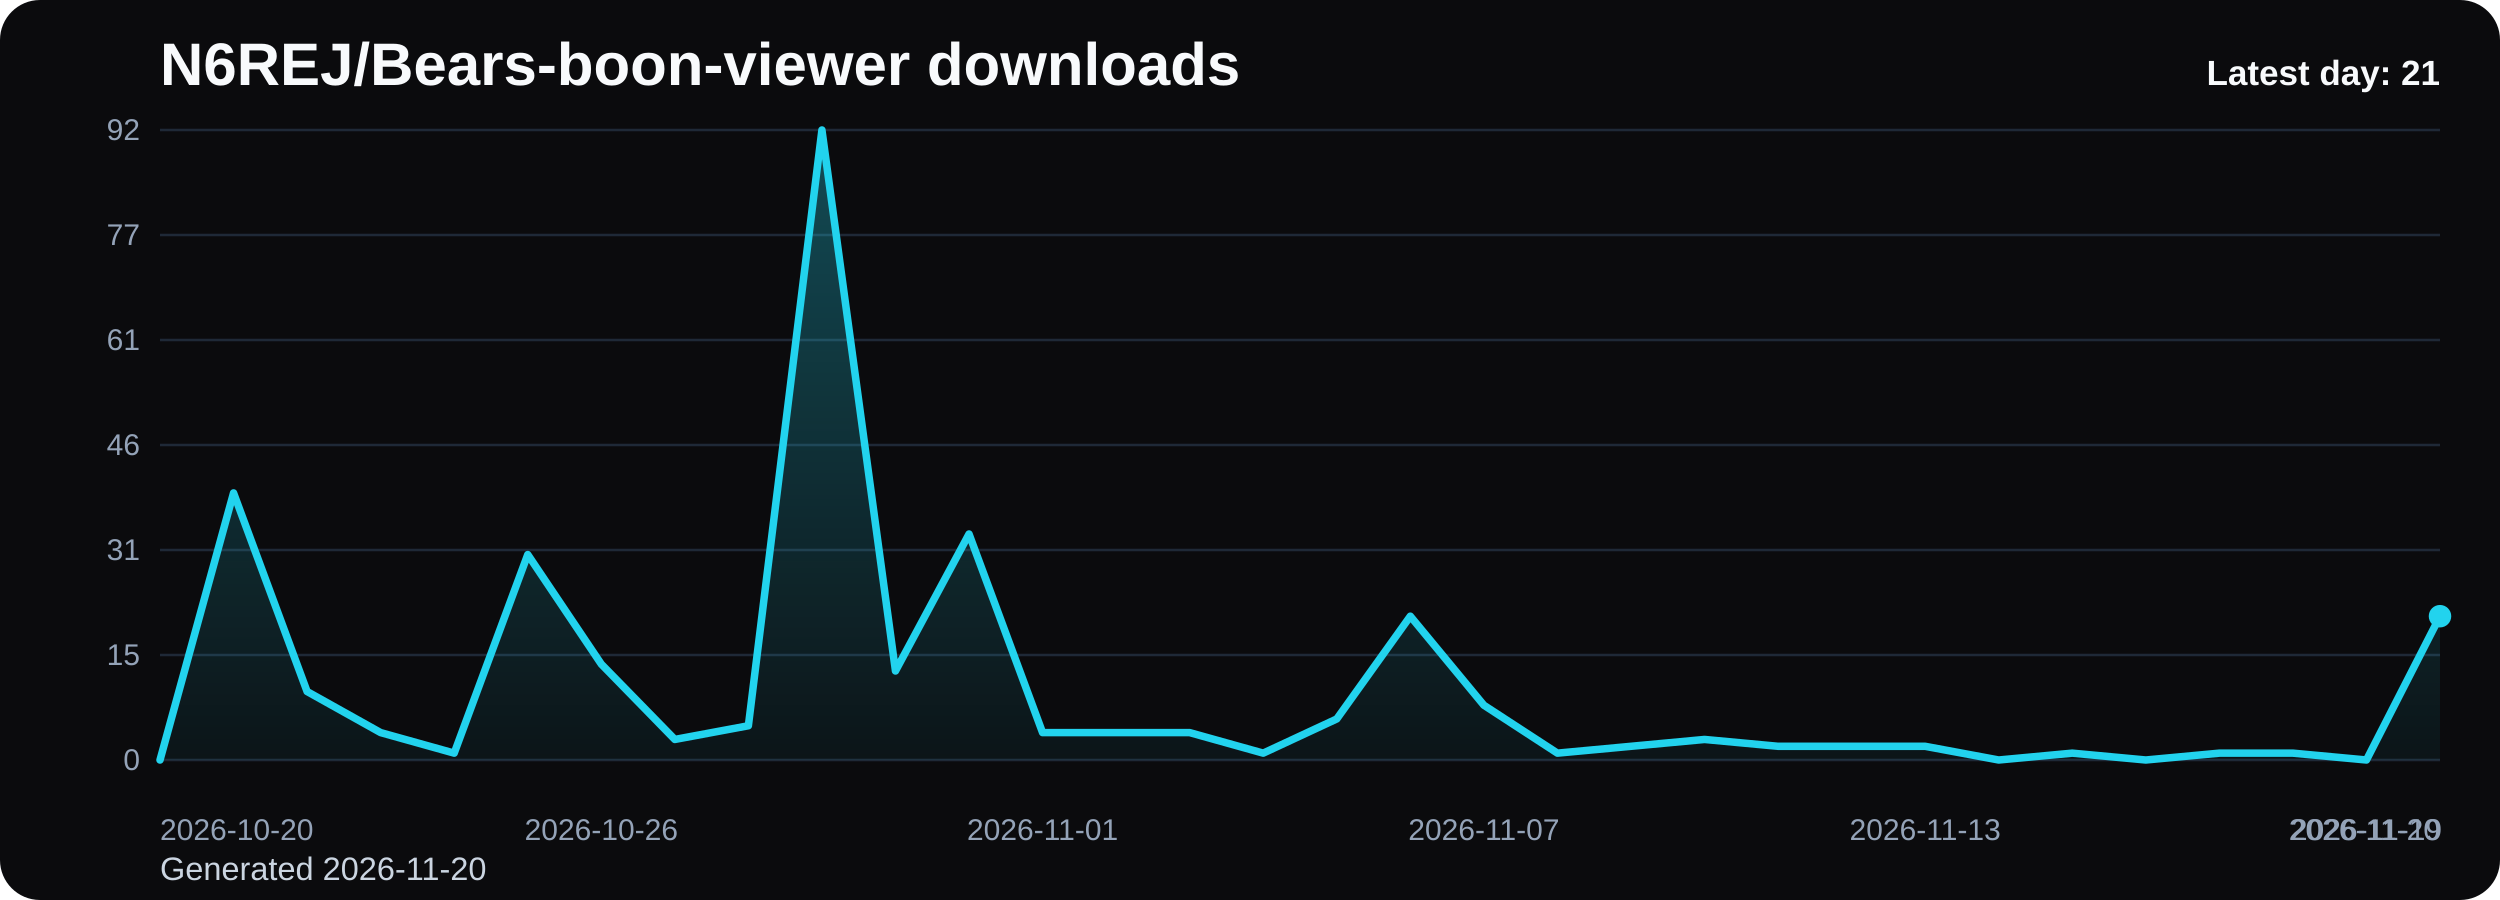
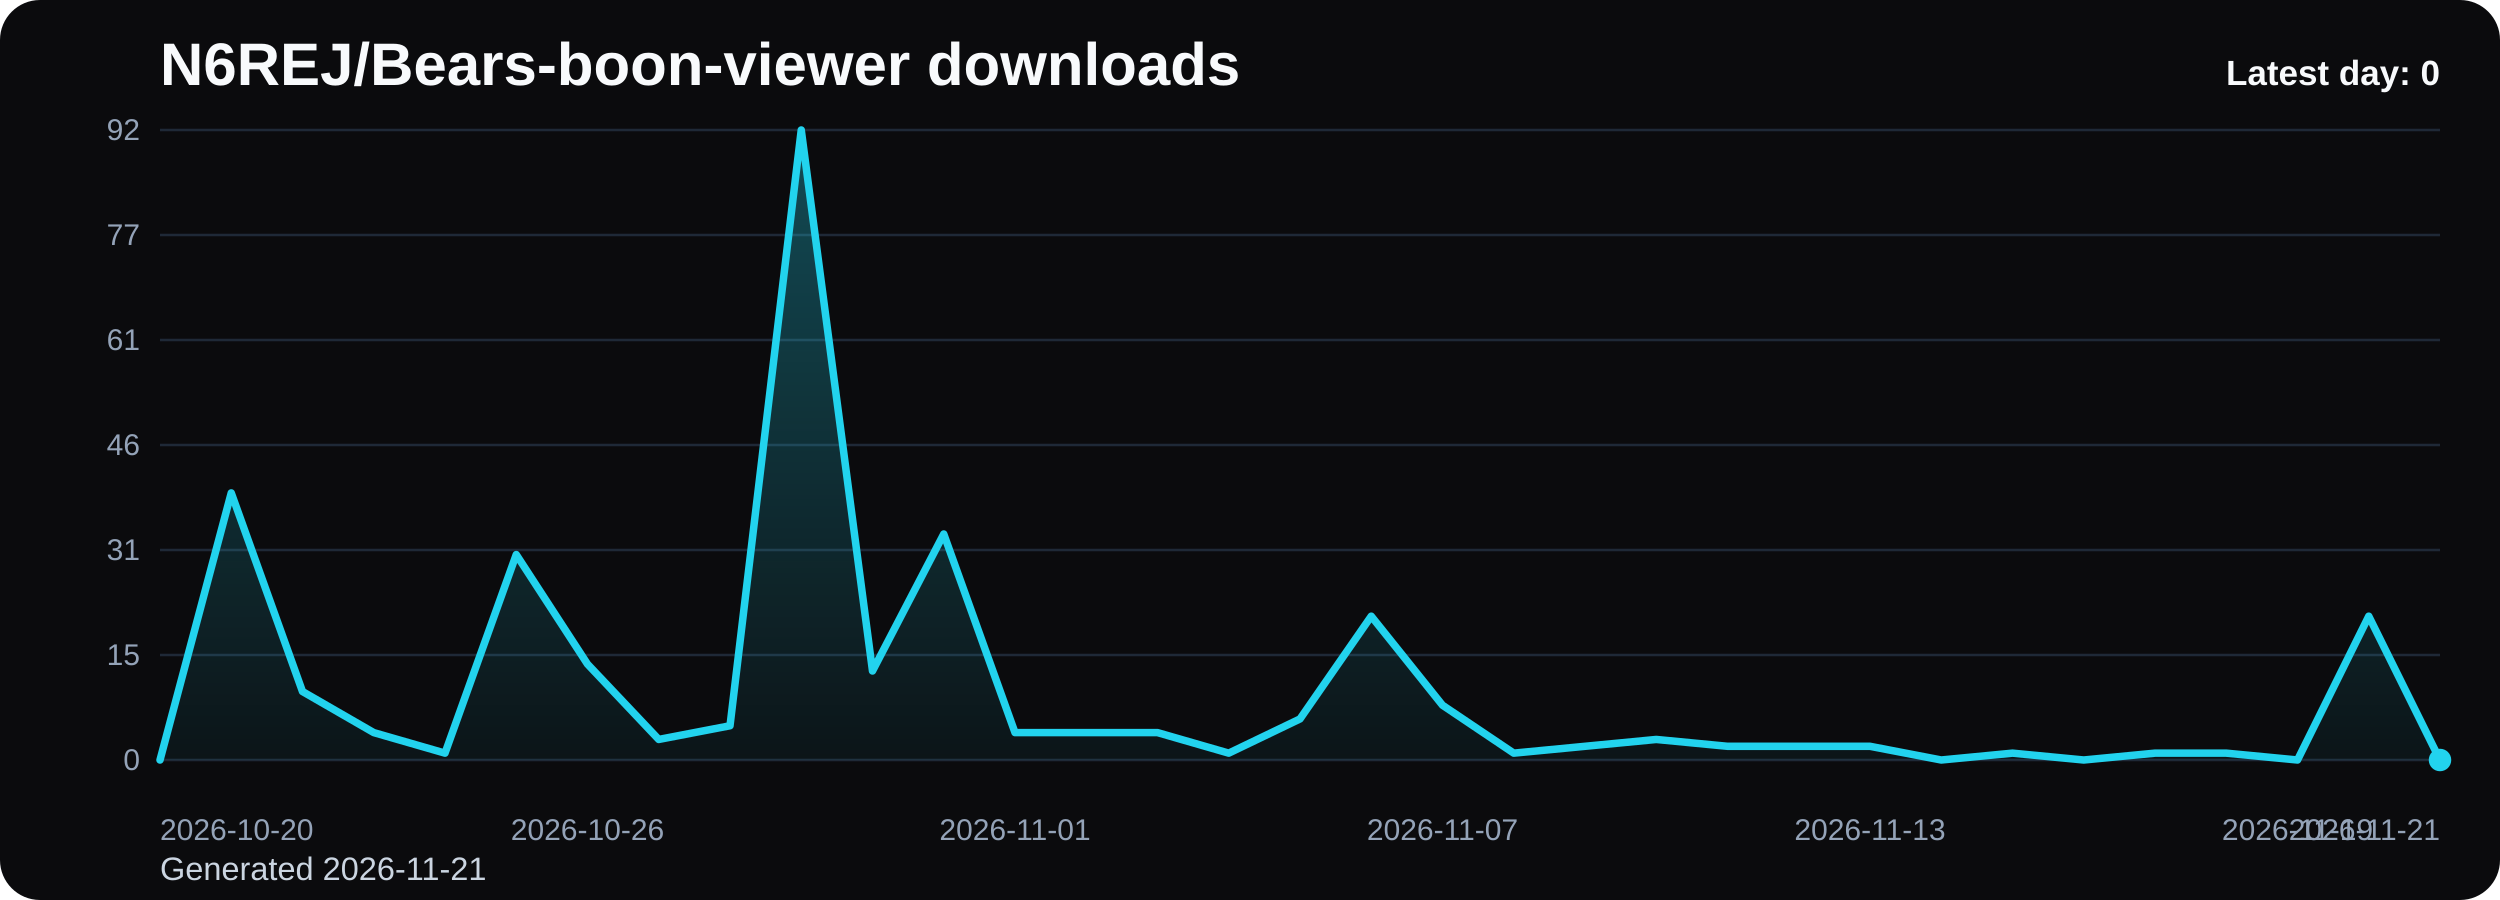
<svg xmlns="http://www.w3.org/2000/svg" viewBox="0 0 1000 360" role="img" aria-label="N6REJ/Bears-boon-viewer downloads chart">
  <defs>
    <linearGradient id="fill-daily-black" x1="0" y1="0" x2="0" y2="1">
      <stop offset="0%" stop-color="#22d3ee" stop-opacity="0.32" />
      <stop offset="100%" stop-color="#22d3ee" stop-opacity="0.05" />
    </linearGradient>
    <style>
      .bg { fill: #0b0b0d; }
      .title { font: 700 24px Arial, sans-serif; fill: #f8fafc; }
      .sub { font: 400 13px Arial, sans-serif; fill: #cbd5e1; }
      .grid { stroke: #1f2937; stroke-width: 1; }
      .axis { font: 400 12px Arial, sans-serif; fill: #94a3b8; }
      .line { fill: none; stroke: #22d3ee; stroke-width: 3; stroke-linecap: round; stroke-linejoin: round; }
      .dot { fill: #22d3ee; }
      .value { font: 600 11px Arial, sans-serif; fill: #cbd5e1; }
      .latest { font: 700 14px Arial, sans-serif; fill: #f8fafc; }
    </style>
  </defs>
  <rect class="bg" x="0" y="0" width="1000" height="360" rx="16" />
  <text class="title" x="64" y="34">N6REJ/Bears-boon-viewer downloads</text>
-   <text class="sub" x="64" y="352">Generated 2026-11-20</text>
+   <text class="sub" x="64" y="352">Generated 2026-11-21</text>
  <line x1="64" y1="52.00" x2="976" y2="52.00" class="grid" />
  <text x="56" y="56.00" text-anchor="end" class="axis">92</text>
  <line x1="64" y1="94.00" x2="976" y2="94.00" class="grid" />
  <text x="56" y="98.00" text-anchor="end" class="axis">77</text>
  <line x1="64" y1="136.00" x2="976" y2="136.00" class="grid" />
  <text x="56" y="140.00" text-anchor="end" class="axis">61</text>
  <line x1="64" y1="178.00" x2="976" y2="178.00" class="grid" />
  <text x="56" y="182.00" text-anchor="end" class="axis">46</text>
  <line x1="64" y1="220.00" x2="976" y2="220.00" class="grid" />
  <text x="56" y="224.00" text-anchor="end" class="axis">31</text>
  <line x1="64" y1="262.00" x2="976" y2="262.00" class="grid" />
  <text x="56" y="266.00" text-anchor="end" class="axis">15</text>
  <line x1="64" y1="304.00" x2="976" y2="304.00" class="grid" />
  <text x="56" y="308.00" text-anchor="end" class="axis">0</text>
-   <path d="M 64.00 304 L 64.00 304.00 L 93.42 197.17 L 122.84 276.61 L 152.26 293.04 L 181.68 301.26 L 211.10 221.83 L 240.52 265.65 L 269.94 295.78 L 299.35 290.30 L 328.77 52.00 L 358.19 268.39 L 387.61 213.61 L 417.03 293.04 L 446.45 293.04 L 475.87 293.04 L 505.29 301.26 L 534.71 287.57 L 564.13 246.48 L 593.55 282.09 L 622.97 301.26 L 652.39 298.52 L 681.81 295.78 L 711.23 298.52 L 740.65 298.52 L 770.06 298.52 L 799.48 304.00 L 828.90 301.26 L 858.32 304.00 L 887.74 301.26 L 917.16 301.26 L 946.58 304.00 L 976.00 246.48 L 976.00 304 Z" fill="url(#fill-daily-black)" />
-   <polyline class="line" points="64.00,304.00 93.42,197.17 122.84,276.61 152.26,293.04 181.68,301.26 211.10,221.83 240.52,265.65 269.94,295.78 299.35,290.30 328.77,52.00 358.19,268.39 387.61,213.61 417.03,293.04 446.45,293.04 475.87,293.04 505.29,301.26 534.71,287.57 564.13,246.48 593.55,282.09 622.97,301.26 652.39,298.52 681.81,295.78 711.23,298.52 740.65,298.52 770.06,298.52 799.48,304.00 828.90,301.26 858.32,304.00 887.74,301.26 917.16,301.26 946.58,304.00 976.00,246.48" />
-   <circle class="dot" cx="976.00" cy="246.48" r="4.5" />
+   <path d="M 64.00 304 L 64.00 304.00 L 92.50 197.17 L 121.00 276.61 L 149.50 293.04 L 178.00 301.26 L 206.50 221.83 L 235.00 265.65 L 263.50 295.78 L 292.00 290.30 L 320.50 52.00 L 349.00 268.39 L 377.50 213.61 L 406.00 293.04 L 434.50 293.04 L 463.00 293.04 L 491.50 301.26 L 520.00 287.57 L 548.50 246.48 L 577.00 282.09 L 605.50 301.26 L 634.00 298.52 L 662.50 295.78 L 691.00 298.52 L 719.50 298.52 L 748.00 298.52 L 776.50 304.00 L 805.00 301.26 L 833.50 304.00 L 862.00 301.26 L 890.50 301.26 L 919.00 304.00 L 947.50 246.48 L 976.00 304.00 L 976.00 304 Z" fill="url(#fill-daily-black)" />
+   <polyline class="line" points="64.00,304.00 92.50,197.17 121.00,276.61 149.50,293.04 178.00,301.26 206.50,221.83 235.00,265.65 263.50,295.78 292.00,290.30 320.50,52.00 349.00,268.39 377.50,213.61 406.00,293.04 434.50,293.04 463.00,293.04 491.50,301.26 520.00,287.57 548.50,246.48 577.00,282.09 605.50,301.26 634.00,298.52 662.50,295.78 691.00,298.52 719.50,298.52 748.00,298.52 776.50,304.00 805.00,301.26 833.50,304.00 862.00,301.26 890.50,301.26 919.00,304.00 947.50,246.48 976.00,304.00" />
+   <circle class="dot" cx="976.00" cy="304.00" r="4.5" />
  <text class="axis" x="64.00" y="336" text-anchor="start">2026-10-20</text>
-   <text class="axis" x="240.52" y="336" text-anchor="middle">2026-10-26</text>
-   <text class="axis" x="417.03" y="336" text-anchor="middle">2026-11-01</text>
-   <text class="axis" x="593.55" y="336" text-anchor="middle">2026-11-07</text>
-   <text class="axis" x="770.06" y="336" text-anchor="middle">2026-11-13</text>
-   <text class="axis" x="946.58" y="336" text-anchor="middle">2026-11-19</text>
-   <text class="axis" x="976.00" y="336" text-anchor="end">2026-11-20</text>
-   <text class="latest" x="976" y="34" text-anchor="end">Latest day: 21</text>
+   <text class="axis" x="235.00" y="336" text-anchor="middle">2026-10-26</text>
+   <text class="axis" x="406.00" y="336" text-anchor="middle">2026-11-01</text>
+   <text class="axis" x="577.00" y="336" text-anchor="middle">2026-11-07</text>
+   <text class="axis" x="748.00" y="336" text-anchor="middle">2026-11-13</text>
+   <text class="axis" x="919.00" y="336" text-anchor="middle">2026-11-19</text>
+   <text class="axis" x="976.00" y="336" text-anchor="end">2026-11-21</text>
+   <text class="latest" x="976" y="34" text-anchor="end">Latest day: 0</text>
</svg>
